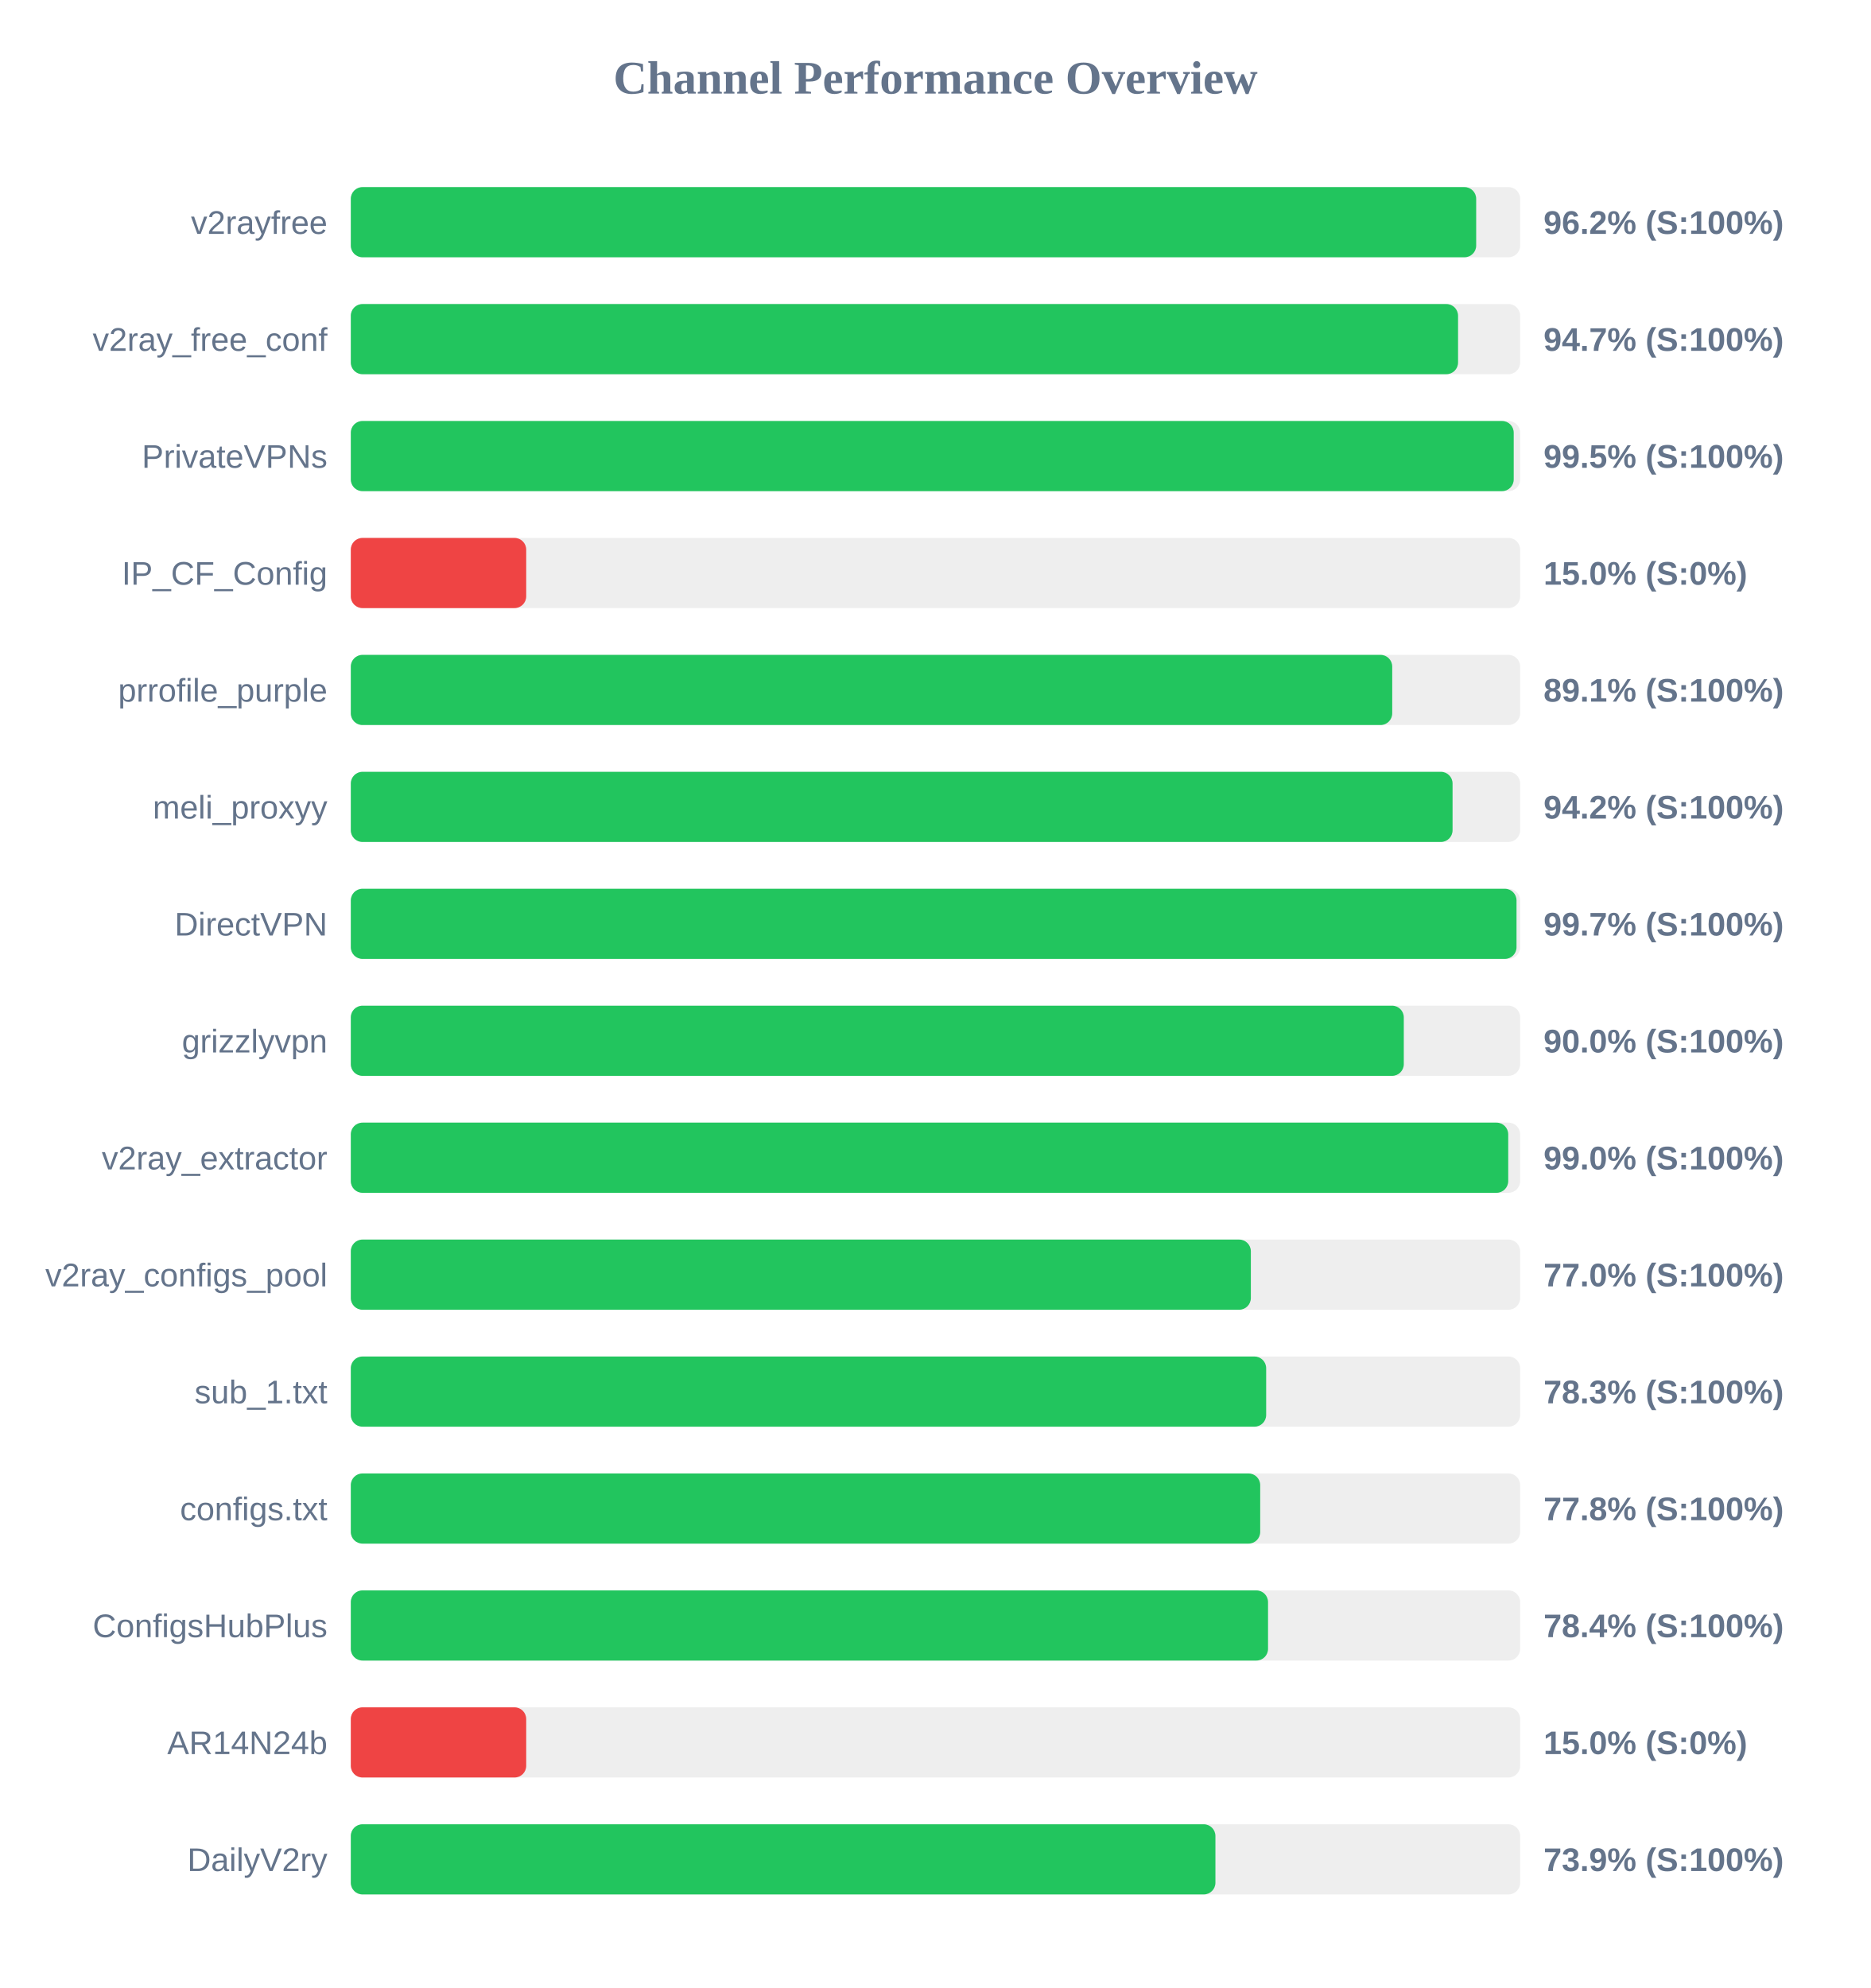
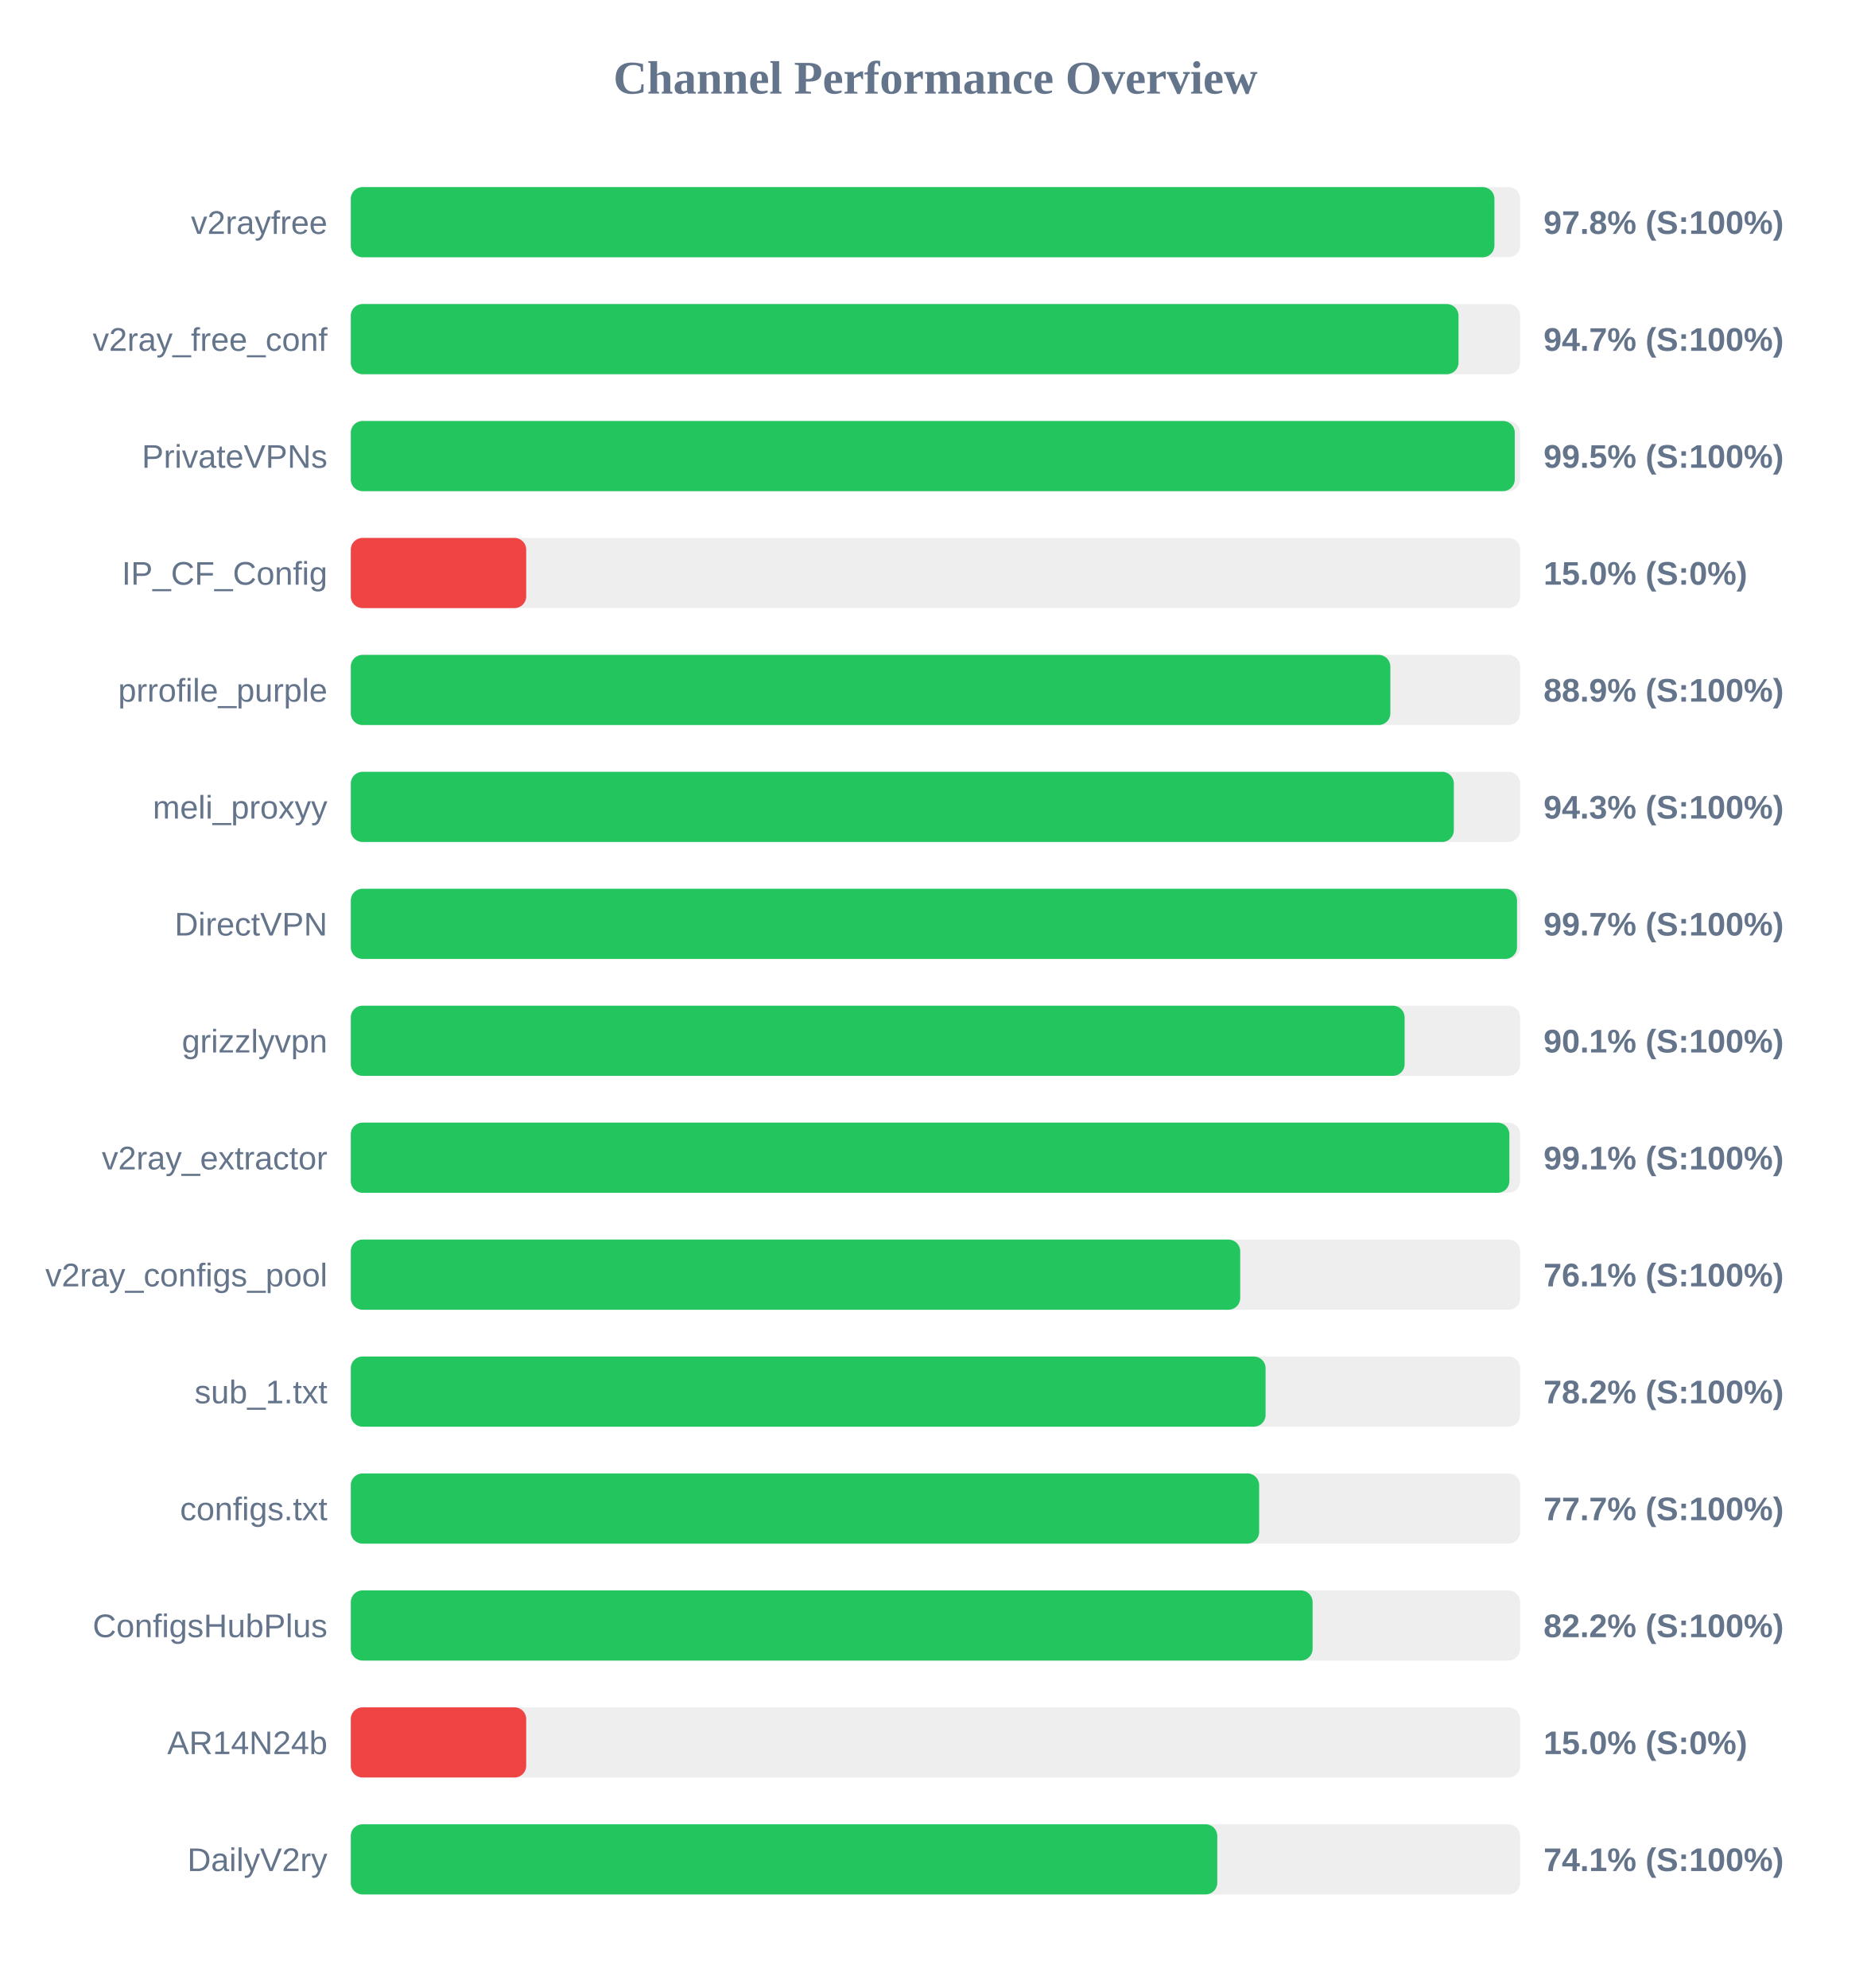
<svg xmlns="http://www.w3.org/2000/svg" width="800" height="850" version="1.1">
  <style>
        .row { font: 14px Arial; fill: #64748b; }
        .score { font: bold 14px Arial; fill: #64748b; }
    </style>
  <text x="400" y="40" text-anchor="middle" font-size="20px" font-weight="bold" fill="#64748b">Channel Performance Overview</text>
  <rect x="150" y="80" width="500" height="30" fill="#eee" rx="5" />
-   <rect x="150" y="80" width="481.2" height="30" fill="#22c55e" rx="5" />
+   <rect x="150" y="80" width="489.0" height="30" fill="#22c55e" rx="5" />
  <text x="140" y="100" text-anchor="end" class="row">v2rayfree</text>
-   <text x="660" y="100" text-anchor="start" class="score">96.2% (S:100%)</text>
+   <text x="660" y="100" text-anchor="start" class="score">97.8% (S:100%)</text>
  <rect x="150" y="130" width="500" height="30" fill="#eee" rx="5" />
-   <rect x="150" y="130" width="473.45" height="30" fill="#22c55e" rx="5" />
+   <rect x="150" y="130" width="473.65" height="30" fill="#22c55e" rx="5" />
  <text x="140" y="150" text-anchor="end" class="row">v2ray_free_conf</text>
  <text x="660" y="150" text-anchor="start" class="score">94.7% (S:100%)</text>
  <rect x="150" y="180" width="500" height="30" fill="#eee" rx="5" />
-   <rect x="150" y="180" width="497.25" height="30" fill="#22c55e" rx="5" />
+   <rect x="150" y="180" width="497.7" height="30" fill="#22c55e" rx="5" />
  <text x="140" y="200" text-anchor="end" class="row">PrivateVPNs</text>
  <text x="660" y="200" text-anchor="start" class="score">99.5% (S:100%)</text>
  <rect x="150" y="230" width="500" height="30" fill="#eee" rx="5" />
  <rect x="150" y="230" width="75.0" height="30" fill="#ef4444" rx="5" />
  <text x="140" y="250" text-anchor="end" class="row">IP_CF_Config</text>
  <text x="660" y="250" text-anchor="start" class="score">15.0% (S:0%)</text>
  <rect x="150" y="280" width="500" height="30" fill="#eee" rx="5" />
-   <rect x="150" y="280" width="445.3" height="30" fill="#22c55e" rx="5" />
+   <rect x="150" y="280" width="444.5" height="30" fill="#22c55e" rx="5" />
  <text x="140" y="300" text-anchor="end" class="row">prrofile_purple</text>
-   <text x="660" y="300" text-anchor="start" class="score">89.1% (S:100%)</text>
+   <text x="660" y="300" text-anchor="start" class="score">88.9% (S:100%)</text>
  <rect x="150" y="330" width="500" height="30" fill="#eee" rx="5" />
-   <rect x="150" y="330" width="471.1" height="30" fill="#22c55e" rx="5" />
+   <rect x="150" y="330" width="471.65" height="30" fill="#22c55e" rx="5" />
  <text x="140" y="350" text-anchor="end" class="row">meli_proxyy</text>
-   <text x="660" y="350" text-anchor="start" class="score">94.2% (S:100%)</text>
+   <text x="660" y="350" text-anchor="start" class="score">94.3% (S:100%)</text>
  <rect x="150" y="380" width="500" height="30" fill="#eee" rx="5" />
-   <rect x="150" y="380" width="498.45" height="30" fill="#22c55e" rx="5" />
+   <rect x="150" y="380" width="498.65" height="30" fill="#22c55e" rx="5" />
  <text x="140" y="400" text-anchor="end" class="row">DirectVPN</text>
  <text x="660" y="400" text-anchor="start" class="score">99.7% (S:100%)</text>
  <rect x="150" y="430" width="500" height="30" fill="#eee" rx="5" />
-   <rect x="150" y="430" width="450.25" height="30" fill="#22c55e" rx="5" />
+   <rect x="150" y="430" width="450.6" height="30" fill="#22c55e" rx="5" />
  <text x="140" y="450" text-anchor="end" class="row">grizzlyvpn</text>
-   <text x="660" y="450" text-anchor="start" class="score">90.0% (S:100%)</text>
+   <text x="660" y="450" text-anchor="start" class="score">90.1% (S:100%)</text>
  <rect x="150" y="480" width="500" height="30" fill="#eee" rx="5" />
-   <rect x="150" y="480" width="494.9" height="30" fill="#22c55e" rx="5" />
+   <rect x="150" y="480" width="495.4" height="30" fill="#22c55e" rx="5" />
  <text x="140" y="500" text-anchor="end" class="row">v2ray_extractor</text>
-   <text x="660" y="500" text-anchor="start" class="score">99.0% (S:100%)</text>
+   <text x="660" y="500" text-anchor="start" class="score">99.1% (S:100%)</text>
  <rect x="150" y="530" width="500" height="30" fill="#eee" rx="5" />
-   <rect x="150" y="530" width="384.85" height="30" fill="#22c55e" rx="5" />
+   <rect x="150" y="530" width="380.3" height="30" fill="#22c55e" rx="5" />
  <text x="140" y="550" text-anchor="end" class="row">v2ray_configs_pool</text>
-   <text x="660" y="550" text-anchor="start" class="score">77.0% (S:100%)</text>
+   <text x="660" y="550" text-anchor="start" class="score">76.1% (S:100%)</text>
  <rect x="150" y="580" width="500" height="30" fill="#eee" rx="5" />
-   <rect x="150" y="580" width="391.4" height="30" fill="#22c55e" rx="5" />
+   <rect x="150" y="580" width="391.15" height="30" fill="#22c55e" rx="5" />
  <text x="140" y="600" text-anchor="end" class="row">sub_1.txt</text>
-   <text x="660" y="600" text-anchor="start" class="score">78.3% (S:100%)</text>
+   <text x="660" y="600" text-anchor="start" class="score">78.2% (S:100%)</text>
  <rect x="150" y="630" width="500" height="30" fill="#eee" rx="5" />
-   <rect x="150" y="630" width="388.85" height="30" fill="#22c55e" rx="5" />
+   <rect x="150" y="630" width="388.4" height="30" fill="#22c55e" rx="5" />
  <text x="140" y="650" text-anchor="end" class="row">configs.txt</text>
-   <text x="660" y="650" text-anchor="start" class="score">77.8% (S:100%)</text>
+   <text x="660" y="650" text-anchor="start" class="score">77.7% (S:100%)</text>
  <rect x="150" y="680" width="500" height="30" fill="#eee" rx="5" />
-   <rect x="150" y="680" width="392.2" height="30" fill="#22c55e" rx="5" />
+   <rect x="150" y="680" width="411.25" height="30" fill="#22c55e" rx="5" />
  <text x="140" y="700" text-anchor="end" class="row">ConfigsHubPlus</text>
-   <text x="660" y="700" text-anchor="start" class="score">78.4% (S:100%)</text>
+   <text x="660" y="700" text-anchor="start" class="score">82.2% (S:100%)</text>
  <rect x="150" y="730" width="500" height="30" fill="#eee" rx="5" />
  <rect x="150" y="730" width="75.0" height="30" fill="#ef4444" rx="5" />
  <text x="140" y="750" text-anchor="end" class="row">AR14N24b</text>
  <text x="660" y="750" text-anchor="start" class="score">15.0% (S:0%)</text>
  <rect x="150" y="780" width="500" height="30" fill="#eee" rx="5" />
-   <rect x="150" y="780" width="369.7" height="30" fill="#22c55e" rx="5" />
+   <rect x="150" y="780" width="370.5" height="30" fill="#22c55e" rx="5" />
  <text x="140" y="800" text-anchor="end" class="row">DailyV2ry</text>
-   <text x="660" y="800" text-anchor="start" class="score">73.9% (S:100%)</text>
+   <text x="660" y="800" text-anchor="start" class="score">74.1% (S:100%)</text>
</svg>
